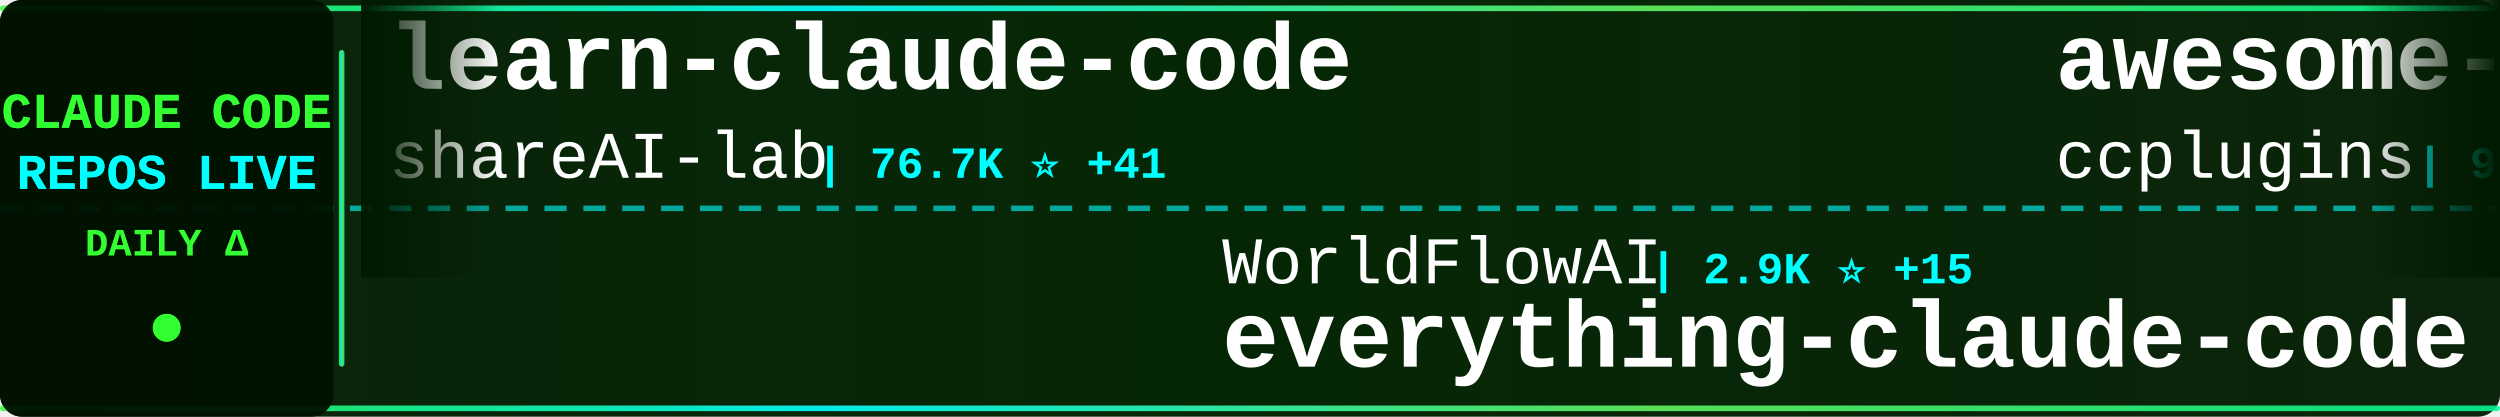
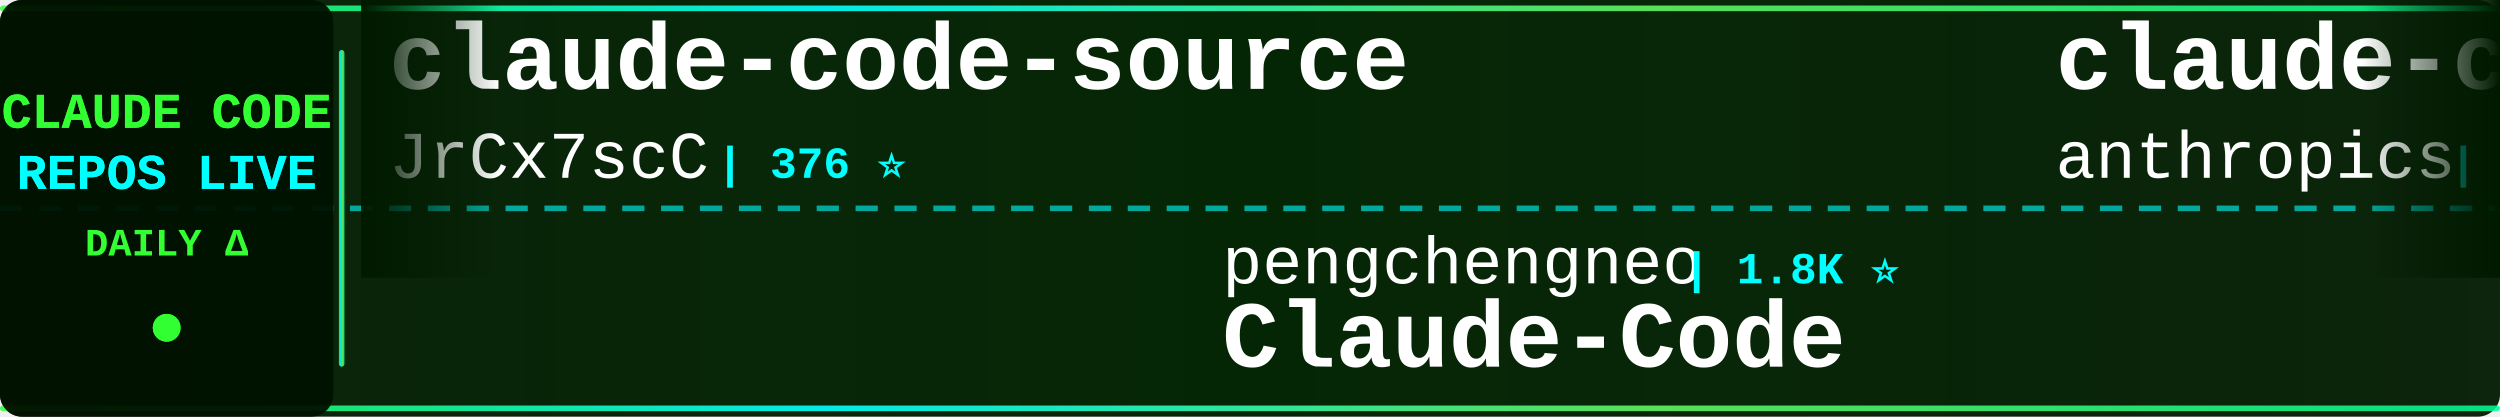
<svg xmlns="http://www.w3.org/2000/svg" width="900" height="150">
  <defs>
    <linearGradient id="tickerBg" x1="0%" y1="0%" x2="100%" y2="0%">
      <stop offset="0%" style="stop-color:#001a00;stop-opacity:0.95" />
      <stop offset="50%" style="stop-color:#002200;stop-opacity:0.98" />
      <stop offset="100%" style="stop-color:#001a00;stop-opacity:0.95" />
    </linearGradient>
    <linearGradient id="borderGrad" x1="0%" y1="0%" x2="100%" y2="0%">
      <stop offset="0%" style="stop-color:#33ff33;stop-opacity:0.85">
        <animate attributeName="stop-opacity" values="0.85;1;0.85" dur="2s" repeatCount="indefinite" />
      </stop>
      <stop offset="33%" style="stop-color:#00ffff;stop-opacity:0.9">
        <animate attributeName="stop-opacity" values="0.9;1;0.9" dur="2.2s" repeatCount="indefinite" />
      </stop>
      <stop offset="66%" style="stop-color:#66ff66;stop-opacity:0.85">
        <animate attributeName="stop-opacity" values="0.85;1;0.85" dur="1.8s" repeatCount="indefinite" />
      </stop>
      <stop offset="100%" style="stop-color:#00ff99;stop-opacity:0.85">
        <animate attributeName="stop-opacity" values="0.85;1;0.85" dur="2s" repeatCount="indefinite" />
      </stop>
    </linearGradient>
    <filter id="textGlow">
      <feGaussianBlur stdDeviation="0.1" result="coloredBlur" />
      <feMerge>
        <feMergeNode in="coloredBlur" />
        <feMergeNode in="SourceGraphic" />
      </feMerge>
    </filter>
    <filter id="metricGlow">
      <feGaussianBlur stdDeviation="0.2" result="coloredBlur" />
      <feMerge>
        <feMergeNode in="coloredBlur" />
        <feMergeNode in="SourceGraphic" />
      </feMerge>
    </filter>
    <linearGradient id="leftFade" x1="0%" y1="0%" x2="100%" y2="0%">
      <stop offset="0%" style="stop-color:#001a00;stop-opacity:1" />
      <stop offset="100%" style="stop-color:#001a00;stop-opacity:0" />
    </linearGradient>
    <linearGradient id="rightFade" x1="0%" y1="0%" x2="100%" y2="0%">
      <stop offset="0%" style="stop-color:#001a00;stop-opacity:0" />
      <stop offset="100%" style="stop-color:#001a00;stop-opacity:1" />
    </linearGradient>
  </defs>
  <rect width="900" height="150" fill="url(#tickerBg)" rx="8" />
  <rect x="0" y="2" width="900" height="2" fill="url(#borderGrad)" rx="1" />
  <rect x="0" y="146" width="900" height="2" fill="url(#borderGrad)" rx="1" />
  <line x1="0" y1="75" x2="900" y2="75" stroke="#00ffff" stroke-width="2" stroke-dasharray="8 6" opacity="0.6" />
  <rect x="0" y="0" width="120" height="150" fill="#001100" opacity="0.95" rx="8" />
  <text x="60" y="46" font-family="'Courier New', monospace" font-size="18" font-weight="bold" fill="#33ff33" text-anchor="middle" filter="url(#textGlow)">
    CLAUDE CODE
  </text>
  <text x="60" y="68" font-family="'Courier New', monospace" font-size="18" font-weight="bold" fill="#00ffff" text-anchor="middle" filter="url(#textGlow)">
    REPOS LIVE
  </text>
  <text x="60" y="92" font-family="'Courier New', monospace" font-size="14" font-weight="bold" fill="#33ff33" text-anchor="middle">
    DAILY Δ
  </text>
  <circle cx="60" cy="118" r="5" fill="#33ff33" filter="url(#metricGlow)">
    <animate attributeName="r" values="4;6;4" dur="1.5s" repeatCount="indefinite" />
    <animate attributeName="opacity" values="0.6;1;0.6" dur="1.5s" repeatCount="indefinite" />
  </circle>
  <rect x="122" y="18" width="2" height="114" fill="url(#borderGrad)" rx="1" />
  <clipPath id="tickerClip">
    <rect x="130" y="0" width="770" height="150" />
  </clipPath>
  <g clip-path="url(#tickerClip)">
    <g id="tickerItems">
      <animateTransform attributeName="transform" attributeType="XML" type="translate" from="0 0" to="-3000 0" dur="54s" repeatCount="indefinite" />
      <g transform="translate(0, 0)">
-         <text x="140" y="32" font-family="'Courier New', monospace" font-size="34" font-weight="bold" fill="#ffffff">learn-claude-code</text>
-         <text x="140" y="64" font-family="'Courier New', monospace" font-size="24" font-weight="normal" fill="#ffffff" opacity="1.0">shareAI-lab</text>
-         <text x="294" y="64" font-family="'Courier New', monospace" font-size="16" font-weight="bold" fill="#00ffff"> | 76.7K ⭐ +41</text>
-       </g>
-       <g transform="translate(300, 0)">
-         <text x="140" y="102" font-family="'Courier New', monospace" font-size="24" font-weight="normal" fill="#ffffff" opacity="1.0">WorldFlowAI</text>
-         <text x="294" y="102" font-family="'Courier New', monospace" font-size="16" font-weight="bold" fill="#00ffff"> | 2.9K ⭐ +15</text>
-         <text x="140" y="132" font-family="'Courier New', monospace" font-size="34" font-weight="bold" fill="#ffffff">everything-claude-code</text>
-       </g>
-       <g transform="translate(600, 0)">
-         <text x="140" y="32" font-family="'Courier New', monospace" font-size="34" font-weight="bold" fill="#ffffff">awesome-claude-code-plug...</text>
-         <text x="140" y="64" font-family="'Courier New', monospace" font-size="24" font-weight="normal" fill="#ffffff" opacity="1.0">ccplugins</text>
-         <text x="270" y="64" font-family="'Courier New', monospace" font-size="16" font-weight="bold" fill="#00ffff"> | 938 ⭐</text>
-       </g>
-       <g transform="translate(900, 0)">
-         <text x="140" y="102" font-family="'Courier New', monospace" font-size="24" font-weight="normal" fill="#ffffff" opacity="1.0">anthropics</text>
-         <text x="282" y="102" font-family="'Courier New', monospace" font-size="16" font-weight="bold" fill="#00ffff"> | 176.2K ⭐ +64</text>
-         <text x="140" y="132" font-family="'Courier New', monospace" font-size="34" font-weight="bold" fill="#ffffff">skills</text>
-       </g>
-       <g transform="translate(1200, 0)">
-         <text x="140" y="32" font-family="'Courier New', monospace" font-size="34" font-weight="bold" fill="#ffffff">Claude-code</text>
-         <text x="140" y="64" font-family="'Courier New', monospace" font-size="24" font-weight="normal" fill="#ffffff" opacity="1.0">zstmfhy</text>
-         <text x="246" y="64" font-family="'Courier New', monospace" font-size="16" font-weight="bold" fill="#00ffff"> | 189 ⭐</text>
-       </g>
-       <g transform="translate(1500, 0)">
-         <text x="140" y="102" font-family="'Courier New', monospace" font-size="24" font-weight="normal" fill="#ffffff" opacity="1.0">shanraisshan</text>
-         <text x="306" y="102" font-family="'Courier New', monospace" font-size="16" font-weight="bold" fill="#00ffff"> | 65.9K ⭐ +6</text>
-         <text x="140" y="132" font-family="'Courier New', monospace" font-size="34" font-weight="bold" fill="#ffffff">claude-code-best-practic...</text>
-       </g>
-       <g transform="translate(1800, 0)">
        <text x="140" y="32" font-family="'Courier New', monospace" font-size="34" font-weight="bold" fill="#ffffff">claude-code-source</text>
        <text x="140" y="64" font-family="'Courier New', monospace" font-size="24" font-weight="normal" fill="#ffffff" opacity="1.0">JrCx7scC</text>
        <text x="258" y="64" font-family="'Courier New', monospace" font-size="16" font-weight="bold" fill="#00ffff"> | 376 ⭐</text>
      </g>
+       <g transform="translate(300, 0)">
+         <text x="140" y="102" font-family="'Courier New', monospace" font-size="24" font-weight="normal" fill="#ffffff" opacity="1.0">pengchengneo</text>
+         <text x="306" y="102" font-family="'Courier New', monospace" font-size="16" font-weight="bold" fill="#00ffff"> | 1.8K ⭐</text>
+         <text x="140" y="132" font-family="'Courier New', monospace" font-size="34" font-weight="bold" fill="#ffffff">Claude-Code</text>
+       </g>
+       <g transform="translate(600, 0)">
+         <text x="140" y="32" font-family="'Courier New', monospace" font-size="34" font-weight="bold" fill="#ffffff">claude-code-action</text>
+         <text x="140" y="64" font-family="'Courier New', monospace" font-size="24" font-weight="normal" fill="#ffffff" opacity="1.0">anthropics</text>
+         <text x="282" y="64" font-family="'Courier New', monospace" font-size="16" font-weight="bold" fill="#00ffff"> | 8.9K ⭐ +2</text>
+       </g>
+       <g transform="translate(900, 0)">
+         <text x="140" y="102" font-family="'Courier New', monospace" font-size="24" font-weight="normal" fill="#ffffff" opacity="1.0">chauncygu</text>
+         <text x="270" y="102" font-family="'Courier New', monospace" font-size="16" font-weight="bold" fill="#00ffff"> | 2.8K ⭐</text>
+         <text x="140" y="132" font-family="'Courier New', monospace" font-size="34" font-weight="bold" fill="#ffffff">collection-claude-code-s...</text>
+       </g>
+       <g transform="translate(1200, 0)">
+         <text x="140" y="32" font-family="'Courier New', monospace" font-size="34" font-weight="bold" fill="#ffffff">sc-claude-code-files</text>
+         <text x="140" y="64" font-family="'Courier New', monospace" font-size="24" font-weight="normal" fill="#ffffff" opacity="1.0">https-deeplearning-ai</text>
+         <text x="414" y="64" font-family="'Courier New', monospace" font-size="16" font-weight="bold" fill="#00ffff"> | 548 ⭐</text>
+       </g>
+       <g transform="translate(1500, 0)">
+         <text x="140" y="102" font-family="'Courier New', monospace" font-size="24" font-weight="normal" fill="#ffffff" opacity="1.0">Windy3f3f3f3f</text>
+         <text x="318" y="102" font-family="'Courier New', monospace" font-size="16" font-weight="bold" fill="#00ffff"> | 3.6K ⭐</text>
+         <text x="140" y="132" font-family="'Courier New', monospace" font-size="34" font-weight="bold" fill="#ffffff">how-claude-code-works</text>
+       </g>
+       <g transform="translate(1800, 0)">
+         <text x="140" y="32" font-family="'Courier New', monospace" font-size="34" font-weight="bold" fill="#ffffff">claude-code-engineering</text>
+         <text x="140" y="64" font-family="'Courier New', monospace" font-size="24" font-weight="normal" fill="#ffffff" opacity="1.0">huangjia2019</text>
+         <text x="306" y="64" font-family="'Courier New', monospace" font-size="16" font-weight="bold" fill="#00ffff"> | 1.1K ⭐</text>
+       </g>
      <g transform="translate(2100, 0)">
-         <text x="140" y="102" font-family="'Courier New', monospace" font-size="24" font-weight="normal" fill="#ffffff" opacity="1.0">davila7</text>
-         <text x="246" y="102" font-family="'Courier New', monospace" font-size="16" font-weight="bold" fill="#00ffff"> | 30.7K ⭐ +15</text>
-         <text x="140" y="132" font-family="'Courier New', monospace" font-size="34" font-weight="bold" fill="#ffffff">claude-code-templates</text>
+         <text x="140" y="102" font-family="'Courier New', monospace" font-size="24" font-weight="normal" fill="#ffffff" opacity="1.0">Cranot</text>
+         <text x="234" y="102" font-family="'Courier New', monospace" font-size="16" font-weight="bold" fill="#00ffff"> | 2.9K ⭐</text>
+         <text x="140" y="132" font-family="'Courier New', monospace" font-size="34" font-weight="bold" fill="#ffffff">claude-code-guide</text>
      </g>
      <g transform="translate(2400, 0)">
-         <text x="140" y="32" font-family="'Courier New', monospace" font-size="34" font-weight="bold" fill="#ffffff">claude-code-showcase</text>
-         <text x="140" y="64" font-family="'Courier New', monospace" font-size="24" font-weight="normal" fill="#ffffff" opacity="1.0">ChrisWiles</text>
-         <text x="282" y="64" font-family="'Courier New', monospace" font-size="16" font-weight="bold" fill="#00ffff"> | 6.1K ⭐ +1</text>
+         <text x="140" y="32" font-family="'Courier New', monospace" font-size="34" font-weight="bold" fill="#ffffff">claude-code-from-source</text>
+         <text x="140" y="64" font-family="'Courier New', monospace" font-size="24" font-weight="normal" fill="#ffffff" opacity="1.0">alejandrobalderas</text>
+         <text x="366" y="64" font-family="'Courier New', monospace" font-size="16" font-weight="bold" fill="#00ffff"> | 2.8K ⭐ -1</text>
      </g>
      <g transform="translate(2700, 0)">
-         <text x="140" y="102" font-family="'Courier New', monospace" font-size="24" font-weight="normal" fill="#ffffff" opacity="1.0">liuup</text>
-         <text x="222" y="102" font-family="'Courier New', monospace" font-size="16" font-weight="bold" fill="#00ffff"> | 3.9K ⭐ +1</text>
-         <text x="140" y="132" font-family="'Courier New', monospace" font-size="34" font-weight="bold" fill="#ffffff">claude-code-analysis</text>
+         <text x="140" y="102" font-family="'Courier New', monospace" font-size="24" font-weight="normal" fill="#ffffff" opacity="1.0">darcyegb</text>
+         <text x="258" y="102" font-family="'Courier New', monospace" font-size="16" font-weight="bold" fill="#00ffff"> | 762 ⭐</text>
+         <text x="140" y="132" font-family="'Courier New', monospace" font-size="34" font-weight="bold" fill="#ffffff">ClaudeCodeAgents</text>
      </g>
      <g transform="translate(3000, 0)">
-         <text x="140" y="32" font-family="'Courier New', monospace" font-size="34" font-weight="bold" fill="#ffffff">learn-claude-code</text>
-         <text x="140" y="64" font-family="'Courier New', monospace" font-size="24" font-weight="normal" fill="#ffffff" opacity="1.0">shareAI-lab</text>
-         <text x="294" y="64" font-family="'Courier New', monospace" font-size="16" font-weight="bold" fill="#00ffff"> | 76.7K ⭐ +41</text>
+         <text x="140" y="32" font-family="'Courier New', monospace" font-size="34" font-weight="bold" fill="#ffffff">claude-code-source</text>
+         <text x="140" y="64" font-family="'Courier New', monospace" font-size="24" font-weight="normal" fill="#ffffff" opacity="1.0">JrCx7scC</text>
+         <text x="258" y="64" font-family="'Courier New', monospace" font-size="16" font-weight="bold" fill="#00ffff"> | 376 ⭐</text>
      </g>
      <g transform="translate(3300, 0)">
-         <text x="140" y="102" font-family="'Courier New', monospace" font-size="24" font-weight="normal" fill="#ffffff" opacity="1.0">WorldFlowAI</text>
-         <text x="294" y="102" font-family="'Courier New', monospace" font-size="16" font-weight="bold" fill="#00ffff"> | 2.9K ⭐ +15</text>
-         <text x="140" y="132" font-family="'Courier New', monospace" font-size="34" font-weight="bold" fill="#ffffff">everything-claude-code</text>
+         <text x="140" y="102" font-family="'Courier New', monospace" font-size="24" font-weight="normal" fill="#ffffff" opacity="1.0">pengchengneo</text>
+         <text x="306" y="102" font-family="'Courier New', monospace" font-size="16" font-weight="bold" fill="#00ffff"> | 1.8K ⭐</text>
+         <text x="140" y="132" font-family="'Courier New', monospace" font-size="34" font-weight="bold" fill="#ffffff">Claude-Code</text>
      </g>
      <g transform="translate(3600, 0)">
-         <text x="140" y="32" font-family="'Courier New', monospace" font-size="34" font-weight="bold" fill="#ffffff">awesome-claude-code-plug...</text>
-         <text x="140" y="64" font-family="'Courier New', monospace" font-size="24" font-weight="normal" fill="#ffffff" opacity="1.0">ccplugins</text>
-         <text x="270" y="64" font-family="'Courier New', monospace" font-size="16" font-weight="bold" fill="#00ffff"> | 938 ⭐</text>
+         <text x="140" y="32" font-family="'Courier New', monospace" font-size="34" font-weight="bold" fill="#ffffff">claude-code-action</text>
+         <text x="140" y="64" font-family="'Courier New', monospace" font-size="24" font-weight="normal" fill="#ffffff" opacity="1.0">anthropics</text>
+         <text x="282" y="64" font-family="'Courier New', monospace" font-size="16" font-weight="bold" fill="#00ffff"> | 8.9K ⭐ +2</text>
      </g>
      <g transform="translate(3900, 0)">
-         <text x="140" y="102" font-family="'Courier New', monospace" font-size="24" font-weight="normal" fill="#ffffff" opacity="1.0">anthropics</text>
-         <text x="282" y="102" font-family="'Courier New', monospace" font-size="16" font-weight="bold" fill="#00ffff"> | 176.2K ⭐ +64</text>
-         <text x="140" y="132" font-family="'Courier New', monospace" font-size="34" font-weight="bold" fill="#ffffff">skills</text>
+         <text x="140" y="102" font-family="'Courier New', monospace" font-size="24" font-weight="normal" fill="#ffffff" opacity="1.0">chauncygu</text>
+         <text x="270" y="102" font-family="'Courier New', monospace" font-size="16" font-weight="bold" fill="#00ffff"> | 2.8K ⭐</text>
+         <text x="140" y="132" font-family="'Courier New', monospace" font-size="34" font-weight="bold" fill="#ffffff">collection-claude-code-s...</text>
      </g>
    </g>
  </g>
  <rect x="130" y="0" width="50" height="100" fill="url(#leftFade)" />
  <rect x="850" y="0" width="50" height="100" fill="url(#rightFade)" />
</svg>
